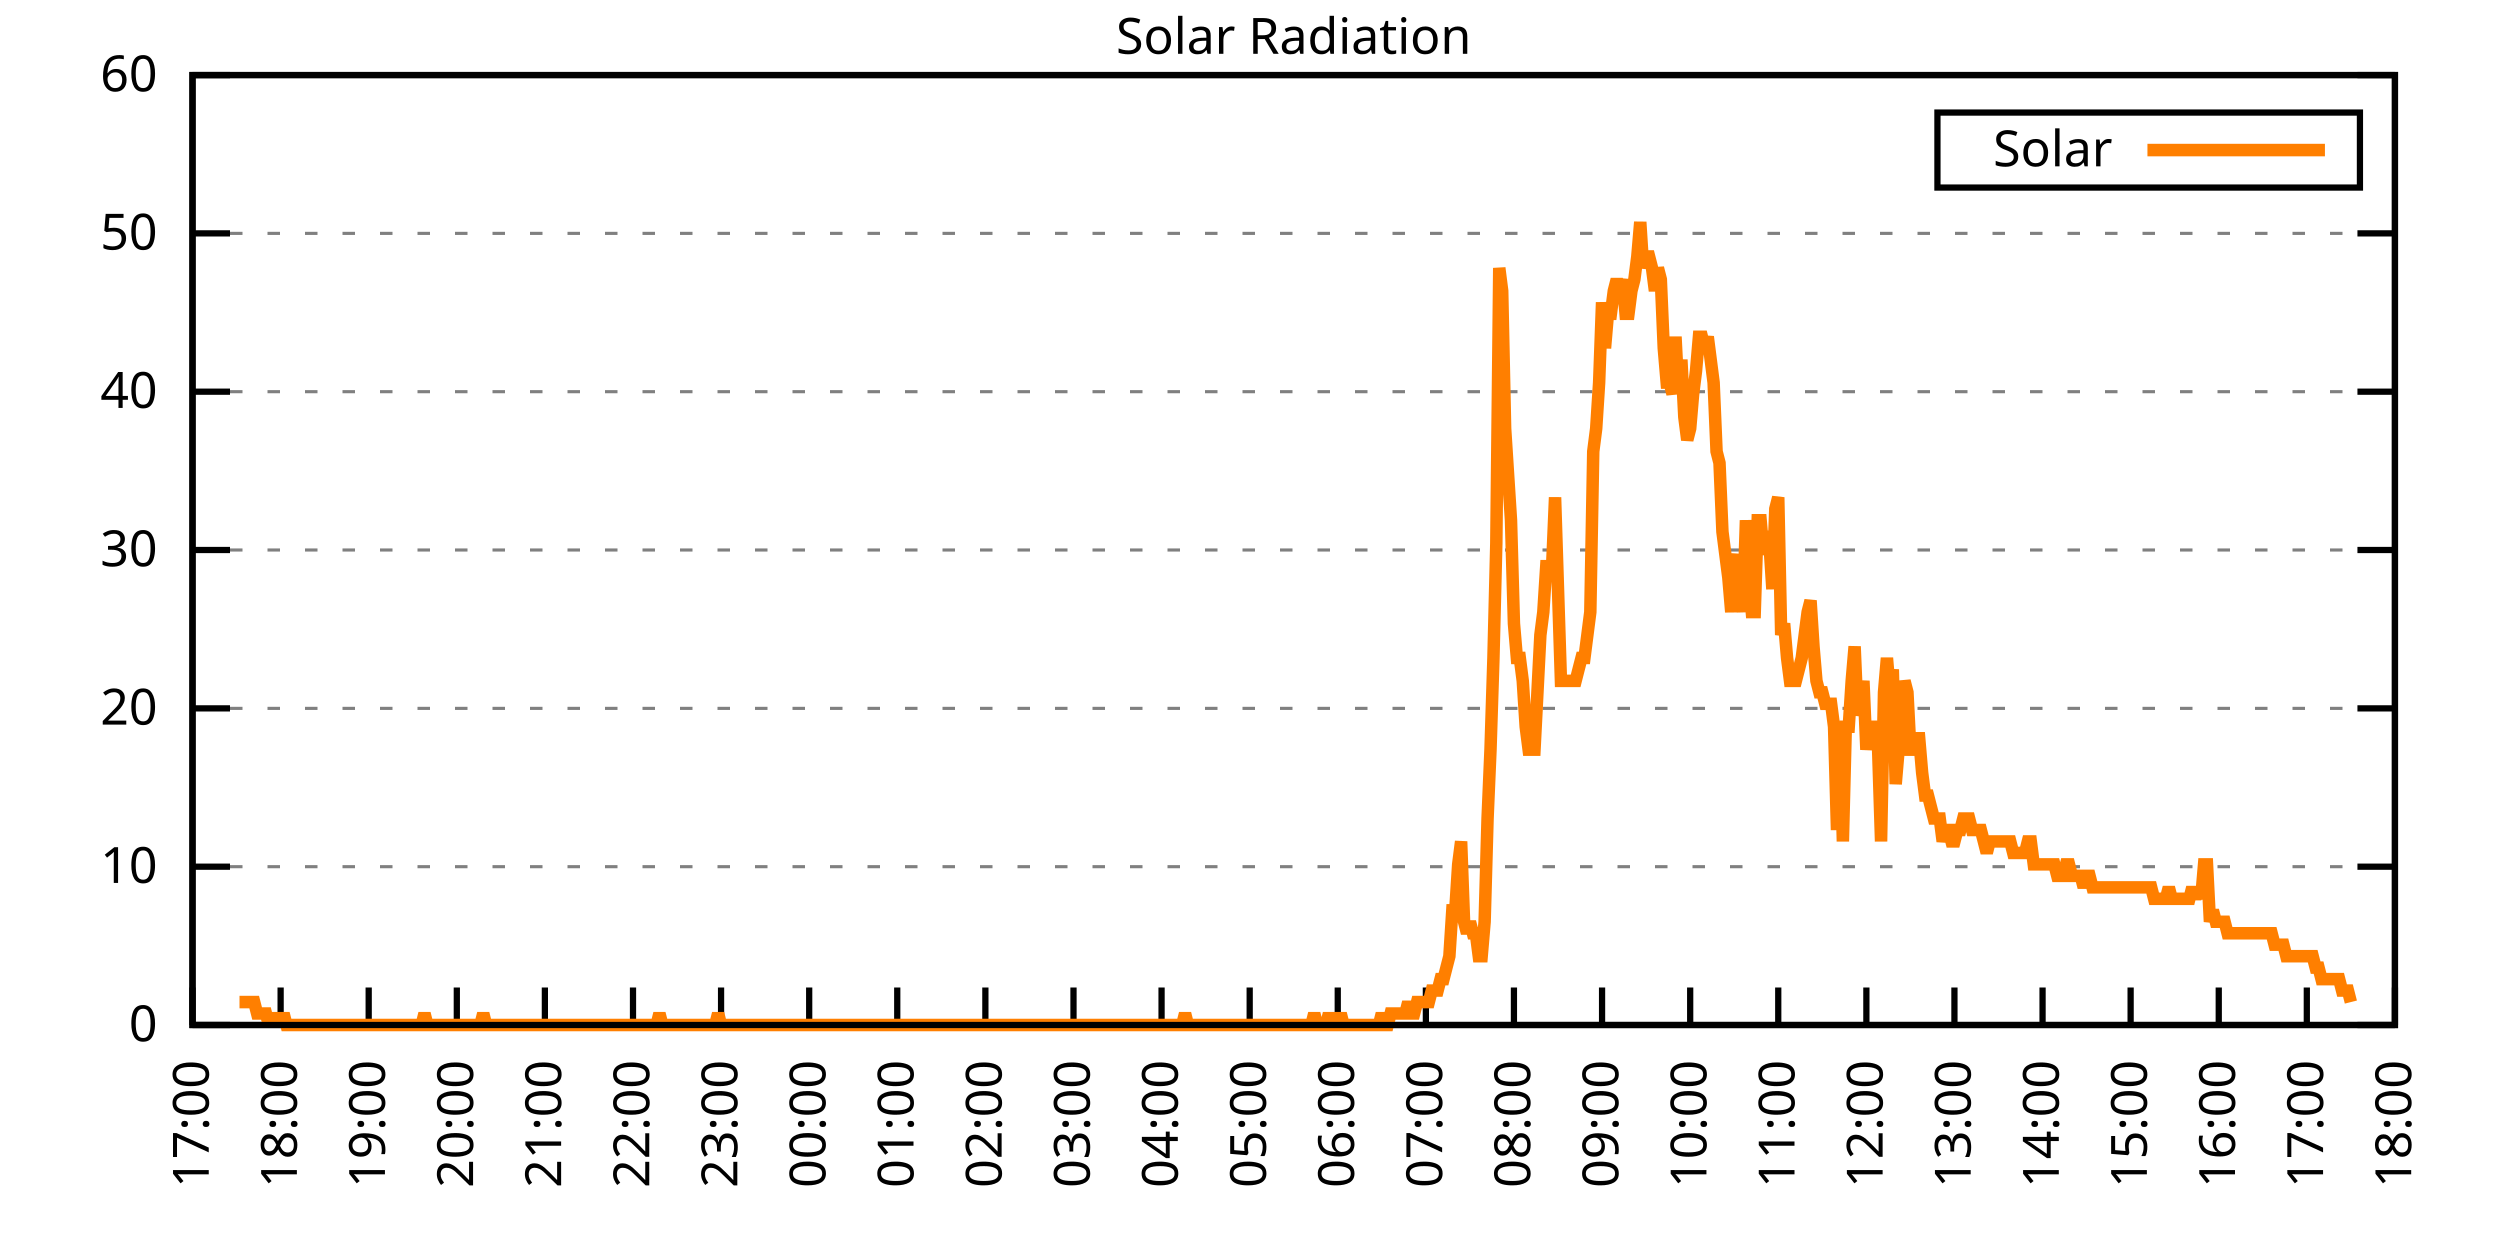
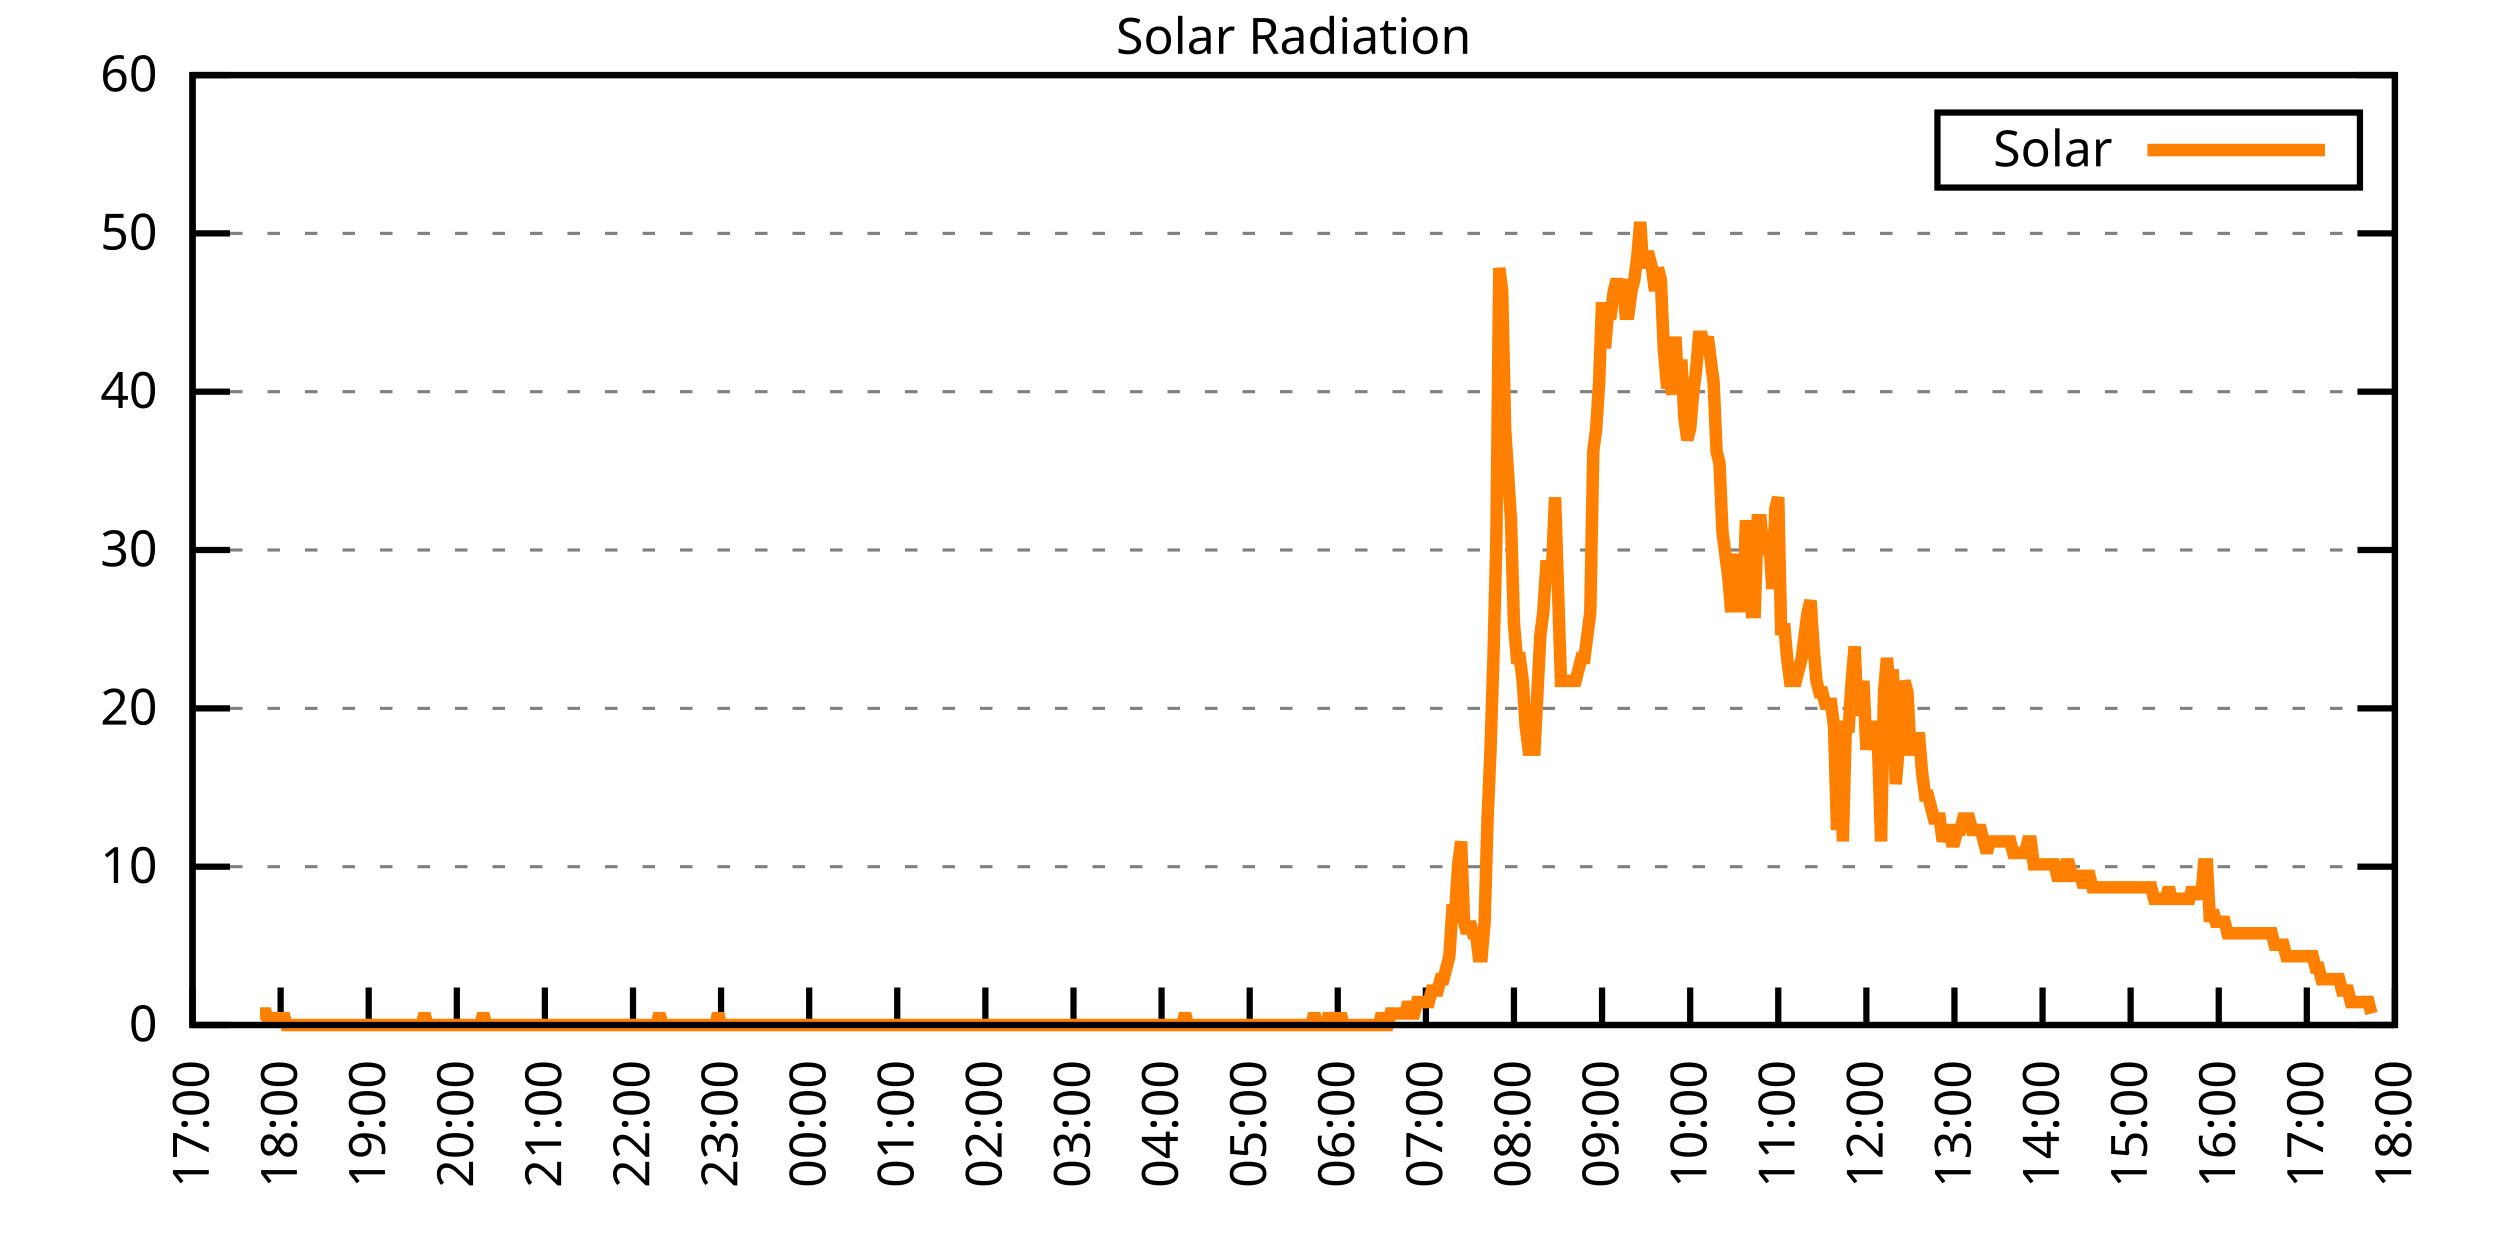
<svg xmlns="http://www.w3.org/2000/svg" xmlns:xlink="http://www.w3.org/1999/xlink" width="400" height="200" viewBox="0 0 400 200">
  <g id="gnuplot_canvas">
    <rect x="0" y="0" width="400" height="200" fill="none" />
    <defs>
      <circle id="gpDot" r="0.5" stroke-width="0.5" stroke="currentColor" />
      <path id="gpPt0" stroke-width="0.333" stroke="currentColor" d="M-1,0 h2 M0,-1 v2" />
      <path id="gpPt1" stroke-width="0.333" stroke="currentColor" d="M-1,-1 L1,1 M1,-1 L-1,1" />
      <path id="gpPt2" stroke-width="0.333" stroke="currentColor" d="M-1,0 L1,0 M0,-1 L0,1 M-1,-1 L1,1 M-1,1 L1,-1" />
      <rect id="gpPt3" stroke-width="0.333" stroke="currentColor" x="-1" y="-1" width="2" height="2" />
      <rect id="gpPt4" stroke-width="0.333" stroke="currentColor" fill="currentColor" x="-1" y="-1" width="2" height="2" />
      <circle id="gpPt5" stroke-width="0.333" stroke="currentColor" cx="0" cy="0" r="1" />
      <use xlink:href="#gpPt5" id="gpPt6" fill="currentColor" stroke="none" />
      <path id="gpPt7" stroke-width="0.333" stroke="currentColor" d="M0,-1.33 L-1.33,0.67 L1.33,0.67 z" />
      <use xlink:href="#gpPt7" id="gpPt8" fill="currentColor" stroke="none" />
      <use xlink:href="#gpPt7" id="gpPt9" stroke="currentColor" transform="rotate(180)" />
      <use xlink:href="#gpPt9" id="gpPt10" fill="currentColor" stroke="none" />
      <use xlink:href="#gpPt3" id="gpPt11" stroke="currentColor" transform="rotate(45)" />
      <use xlink:href="#gpPt11" id="gpPt12" fill="currentColor" stroke="none" />
      <path id="gpPt13" stroke-width="0.333" stroke="currentColor" d="M0,1.330 L1.265,0.411 L0.782,-1.067 L-0.782,-1.076 L-1.265,0.411 z" />
      <use xlink:href="#gpPt13" id="gpPt14" fill="currentColor" stroke="none" />
      <filter id="textbox" filterUnits="objectBoundingBox" x="0" y="0" height="1" width="1">
        <feFlood flood-color="white" flood-opacity="1" result="bgnd" />
        <feComposite in="SourceGraphic" in2="bgnd" operator="atop" />
      </filter>
      <filter id="greybox" filterUnits="objectBoundingBox" x="0" y="0" height="1" width="1">
        <feFlood flood-color="lightgrey" flood-opacity="1" result="grey" />
        <feComposite in="SourceGraphic" in2="grey" operator="atop" />
      </filter>
    </defs>
    <g fill="none" color="white" stroke="currentColor" stroke-width="1.00" stroke-linecap="butt" stroke-linejoin="miter">
</g>
    <g fill="none" color="black" stroke="currentColor" stroke-width="1.00" stroke-linecap="butt" stroke-linejoin="miter">
      <g stroke="none" shape-rendering="crispEdges">
        <polygon fill="rgb(255, 255, 255)" points="30.80,164.00 383.18,164.00 383.18,12.02 30.80,12.02 " />
      </g>
    </g>
    <g fill="none" color="black" stroke="currentColor" stroke-width="1.00" stroke-linecap="butt" stroke-linejoin="miter">
</g>
    <g fill="none" color="black" stroke="black" stroke-width="0.50" stroke-linecap="butt" stroke-linejoin="miter">
</g>
    <g fill="none" color="gray" stroke="currentColor" stroke-width="0.50" stroke-linecap="butt" stroke-linejoin="miter">
      <path stroke="gray" stroke-dasharray="2,4" class="gridline" d="M30.80,164.00 L383.19,164.00  " />
    </g>
    <g fill="none" color="gray" stroke="gray" stroke-width="1.00" stroke-linecap="butt" stroke-linejoin="miter">
</g>
    <g fill="none" color="black" stroke="currentColor" stroke-width="1.00" stroke-linecap="butt" stroke-linejoin="miter">
      <path stroke="black" d="M30.80,164.00 L36.80,164.00 M383.19,164.00 L377.19,164.00  " />
      <g transform="translate(25.20,166.60)" stroke="none" fill="black" font-family="Sans" font-size="8.00" text-anchor="end">
        <text>
          <tspan font-family="Sans"> 0</tspan>
        </text>
      </g>
    </g>
    <g fill="none" color="black" stroke="currentColor" stroke-width="1.00" stroke-linecap="butt" stroke-linejoin="miter">
</g>
    <g fill="none" color="black" stroke="black" stroke-width="0.50" stroke-linecap="butt" stroke-linejoin="miter">
</g>
    <g fill="none" color="gray" stroke="currentColor" stroke-width="0.50" stroke-linecap="butt" stroke-linejoin="miter">
      <path stroke="gray" stroke-dasharray="2,4" class="gridline" d="M30.80,138.67 L383.19,138.67  " />
    </g>
    <g fill="none" color="gray" stroke="gray" stroke-width="1.00" stroke-linecap="butt" stroke-linejoin="miter">
</g>
    <g fill="none" color="black" stroke="currentColor" stroke-width="1.00" stroke-linecap="butt" stroke-linejoin="miter">
      <path stroke="black" d="M30.80,138.67 L36.80,138.67 M383.19,138.67 L377.19,138.67  " />
      <g transform="translate(25.20,141.27)" stroke="none" fill="black" font-family="Sans" font-size="8.00" text-anchor="end">
        <text>
          <tspan font-family="Sans"> 10</tspan>
        </text>
      </g>
    </g>
    <g fill="none" color="black" stroke="currentColor" stroke-width="1.00" stroke-linecap="butt" stroke-linejoin="miter">
</g>
    <g fill="none" color="black" stroke="black" stroke-width="0.50" stroke-linecap="butt" stroke-linejoin="miter">
</g>
    <g fill="none" color="gray" stroke="currentColor" stroke-width="0.50" stroke-linecap="butt" stroke-linejoin="miter">
      <path stroke="gray" stroke-dasharray="2,4" class="gridline" d="M30.80,113.34 L383.19,113.34  " />
    </g>
    <g fill="none" color="gray" stroke="gray" stroke-width="1.00" stroke-linecap="butt" stroke-linejoin="miter">
</g>
    <g fill="none" color="black" stroke="currentColor" stroke-width="1.00" stroke-linecap="butt" stroke-linejoin="miter">
      <path stroke="black" d="M30.80,113.34 L36.80,113.34 M383.19,113.34 L377.19,113.34  " />
      <g transform="translate(25.20,115.94)" stroke="none" fill="black" font-family="Sans" font-size="8.00" text-anchor="end">
        <text>
          <tspan font-family="Sans"> 20</tspan>
        </text>
      </g>
    </g>
    <g fill="none" color="black" stroke="currentColor" stroke-width="1.00" stroke-linecap="butt" stroke-linejoin="miter">
</g>
    <g fill="none" color="black" stroke="black" stroke-width="0.50" stroke-linecap="butt" stroke-linejoin="miter">
</g>
    <g fill="none" color="gray" stroke="currentColor" stroke-width="0.50" stroke-linecap="butt" stroke-linejoin="miter">
      <path stroke="gray" stroke-dasharray="2,4" class="gridline" d="M30.80,88.00 L383.19,88.00  " />
    </g>
    <g fill="none" color="gray" stroke="gray" stroke-width="1.00" stroke-linecap="butt" stroke-linejoin="miter">
</g>
    <g fill="none" color="black" stroke="currentColor" stroke-width="1.00" stroke-linecap="butt" stroke-linejoin="miter">
      <path stroke="black" d="M30.80,88.00 L36.80,88.00 M383.19,88.00 L377.19,88.00  " />
      <g transform="translate(25.20,90.60)" stroke="none" fill="black" font-family="Sans" font-size="8.00" text-anchor="end">
        <text>
          <tspan font-family="Sans"> 30</tspan>
        </text>
      </g>
    </g>
    <g fill="none" color="black" stroke="currentColor" stroke-width="1.00" stroke-linecap="butt" stroke-linejoin="miter">
</g>
    <g fill="none" color="black" stroke="black" stroke-width="0.50" stroke-linecap="butt" stroke-linejoin="miter">
</g>
    <g fill="none" color="gray" stroke="currentColor" stroke-width="0.50" stroke-linecap="butt" stroke-linejoin="miter">
      <path stroke="gray" stroke-dasharray="2,4" class="gridline" d="M30.80,62.67 L383.19,62.67  " />
    </g>
    <g fill="none" color="gray" stroke="gray" stroke-width="1.00" stroke-linecap="butt" stroke-linejoin="miter">
</g>
    <g fill="none" color="black" stroke="currentColor" stroke-width="1.00" stroke-linecap="butt" stroke-linejoin="miter">
      <path stroke="black" d="M30.80,62.67 L36.80,62.67 M383.19,62.67 L377.19,62.67  " />
      <g transform="translate(25.20,65.27)" stroke="none" fill="black" font-family="Sans" font-size="8.00" text-anchor="end">
        <text>
          <tspan font-family="Sans"> 40</tspan>
        </text>
      </g>
    </g>
    <g fill="none" color="black" stroke="currentColor" stroke-width="1.00" stroke-linecap="butt" stroke-linejoin="miter">
</g>
    <g fill="none" color="black" stroke="black" stroke-width="0.50" stroke-linecap="butt" stroke-linejoin="miter">
</g>
    <g fill="none" color="gray" stroke="currentColor" stroke-width="0.50" stroke-linecap="butt" stroke-linejoin="miter">
      <path stroke="gray" stroke-dasharray="2,4" class="gridline" d="M30.80,37.34 L383.19,37.34  " />
    </g>
    <g fill="none" color="gray" stroke="gray" stroke-width="1.00" stroke-linecap="butt" stroke-linejoin="miter">
</g>
    <g fill="none" color="black" stroke="currentColor" stroke-width="1.00" stroke-linecap="butt" stroke-linejoin="miter">
      <path stroke="black" d="M30.80,37.34 L36.80,37.34 M383.19,37.34 L377.19,37.34  " />
      <g transform="translate(25.20,39.94)" stroke="none" fill="black" font-family="Sans" font-size="8.00" text-anchor="end">
        <text>
          <tspan font-family="Sans"> 50</tspan>
        </text>
      </g>
    </g>
    <g fill="none" color="black" stroke="currentColor" stroke-width="1.00" stroke-linecap="butt" stroke-linejoin="miter">
</g>
    <g fill="none" color="black" stroke="black" stroke-width="0.50" stroke-linecap="butt" stroke-linejoin="miter">
</g>
    <g fill="none" color="gray" stroke="currentColor" stroke-width="0.50" stroke-linecap="butt" stroke-linejoin="miter">
      <path stroke="gray" stroke-dasharray="2,4" class="gridline" d="M30.80,12.01 L383.19,12.01  " />
    </g>
    <g fill="none" color="gray" stroke="gray" stroke-width="1.00" stroke-linecap="butt" stroke-linejoin="miter">
</g>
    <g fill="none" color="black" stroke="currentColor" stroke-width="1.00" stroke-linecap="butt" stroke-linejoin="miter">
      <path stroke="black" d="M30.80,12.01 L36.80,12.01 M383.19,12.01 L377.19,12.01  " />
      <g transform="translate(25.20,14.61)" stroke="none" fill="black" font-family="Sans" font-size="8.00" text-anchor="end">
        <text>
          <tspan font-family="Sans"> 60</tspan>
        </text>
      </g>
    </g>
    <g fill="none" color="black" stroke="currentColor" stroke-width="1.00" stroke-linecap="butt" stroke-linejoin="miter">
      <path stroke="black" d="M30.80,164.00 L30.80,158.00  " />
      <g transform="translate(33.40,169.60) rotate(270.00)" stroke="none" fill="black" font-family="Sans" font-size="8.00" text-anchor="end">
        <text>
          <tspan font-family="Sans">17:00</tspan>
        </text>
      </g>
    </g>
    <g fill="none" color="black" stroke="currentColor" stroke-width="1.00" stroke-linecap="butt" stroke-linejoin="miter">
      <path stroke="black" d="M44.90,164.00 L44.90,158.00  " />
      <g transform="translate(47.50,169.60) rotate(270.00)" stroke="none" fill="black" font-family="Sans" font-size="8.00" text-anchor="end">
        <text>
          <tspan font-family="Sans">18:00</tspan>
        </text>
      </g>
    </g>
    <g fill="none" color="black" stroke="currentColor" stroke-width="1.00" stroke-linecap="butt" stroke-linejoin="miter">
      <path stroke="black" d="M58.99,164.00 L58.99,158.00  " />
      <g transform="translate(61.59,169.60) rotate(270.00)" stroke="none" fill="black" font-family="Sans" font-size="8.00" text-anchor="end">
        <text>
          <tspan font-family="Sans">19:00</tspan>
        </text>
      </g>
    </g>
    <g fill="none" color="black" stroke="currentColor" stroke-width="1.00" stroke-linecap="butt" stroke-linejoin="miter">
      <path stroke="black" d="M73.09,164.00 L73.09,158.00  " />
      <g transform="translate(75.69,169.60) rotate(270.00)" stroke="none" fill="black" font-family="Sans" font-size="8.00" text-anchor="end">
        <text>
          <tspan font-family="Sans">20:00</tspan>
        </text>
      </g>
    </g>
    <g fill="none" color="black" stroke="currentColor" stroke-width="1.00" stroke-linecap="butt" stroke-linejoin="miter">
      <path stroke="black" d="M87.18,164.00 L87.18,158.00  " />
      <g transform="translate(89.78,169.60) rotate(270.00)" stroke="none" fill="black" font-family="Sans" font-size="8.00" text-anchor="end">
        <text>
          <tspan font-family="Sans">21:00</tspan>
        </text>
      </g>
    </g>
    <g fill="none" color="black" stroke="currentColor" stroke-width="1.00" stroke-linecap="butt" stroke-linejoin="miter">
      <path stroke="black" d="M101.28,164.00 L101.28,158.00  " />
      <g transform="translate(103.88,169.60) rotate(270.00)" stroke="none" fill="black" font-family="Sans" font-size="8.00" text-anchor="end">
        <text>
          <tspan font-family="Sans">22:00</tspan>
        </text>
      </g>
    </g>
    <g fill="none" color="black" stroke="currentColor" stroke-width="1.00" stroke-linecap="butt" stroke-linejoin="miter">
      <path stroke="black" d="M115.37,164.00 L115.37,158.00  " />
      <g transform="translate(117.97,169.60) rotate(270.00)" stroke="none" fill="black" font-family="Sans" font-size="8.00" text-anchor="end">
        <text>
          <tspan font-family="Sans">23:00</tspan>
        </text>
      </g>
    </g>
    <g fill="none" color="black" stroke="currentColor" stroke-width="1.00" stroke-linecap="butt" stroke-linejoin="miter">
      <path stroke="black" d="M129.47,164.00 L129.47,158.00  " />
      <g transform="translate(132.07,169.60) rotate(270.00)" stroke="none" fill="black" font-family="Sans" font-size="8.00" text-anchor="end">
        <text>
          <tspan font-family="Sans">00:00</tspan>
        </text>
      </g>
    </g>
    <g fill="none" color="black" stroke="currentColor" stroke-width="1.00" stroke-linecap="butt" stroke-linejoin="miter">
      <path stroke="black" d="M143.56,164.00 L143.56,158.00  " />
      <g transform="translate(146.16,169.60) rotate(270.00)" stroke="none" fill="black" font-family="Sans" font-size="8.00" text-anchor="end">
        <text>
          <tspan font-family="Sans">01:00</tspan>
        </text>
      </g>
    </g>
    <g fill="none" color="black" stroke="currentColor" stroke-width="1.00" stroke-linecap="butt" stroke-linejoin="miter">
      <path stroke="black" d="M157.66,164.00 L157.66,158.00  " />
      <g transform="translate(160.26,169.60) rotate(270.00)" stroke="none" fill="black" font-family="Sans" font-size="8.00" text-anchor="end">
        <text>
          <tspan font-family="Sans">02:00</tspan>
        </text>
      </g>
    </g>
    <g fill="none" color="black" stroke="currentColor" stroke-width="1.00" stroke-linecap="butt" stroke-linejoin="miter">
      <path stroke="black" d="M171.76,164.00 L171.76,158.00  " />
      <g transform="translate(174.36,169.60) rotate(270.00)" stroke="none" fill="black" font-family="Sans" font-size="8.00" text-anchor="end">
        <text>
          <tspan font-family="Sans">03:00</tspan>
        </text>
      </g>
    </g>
    <g fill="none" color="black" stroke="currentColor" stroke-width="1.00" stroke-linecap="butt" stroke-linejoin="miter">
      <path stroke="black" d="M185.85,164.00 L185.85,158.00  " />
      <g transform="translate(188.45,169.60) rotate(270.00)" stroke="none" fill="black" font-family="Sans" font-size="8.00" text-anchor="end">
        <text>
          <tspan font-family="Sans">04:00</tspan>
        </text>
      </g>
    </g>
    <g fill="none" color="black" stroke="currentColor" stroke-width="1.00" stroke-linecap="butt" stroke-linejoin="miter">
      <path stroke="black" d="M199.95,164.00 L199.95,158.00  " />
      <g transform="translate(202.55,169.60) rotate(270.00)" stroke="none" fill="black" font-family="Sans" font-size="8.00" text-anchor="end">
        <text>
          <tspan font-family="Sans">05:00</tspan>
        </text>
      </g>
    </g>
    <g fill="none" color="black" stroke="currentColor" stroke-width="1.00" stroke-linecap="butt" stroke-linejoin="miter">
      <path stroke="black" d="M214.04,164.00 L214.04,158.00  " />
      <g transform="translate(216.64,169.60) rotate(270.00)" stroke="none" fill="black" font-family="Sans" font-size="8.00" text-anchor="end">
        <text>
          <tspan font-family="Sans">06:00</tspan>
        </text>
      </g>
    </g>
    <g fill="none" color="black" stroke="currentColor" stroke-width="1.00" stroke-linecap="butt" stroke-linejoin="miter">
      <path stroke="black" d="M228.14,164.00 L228.14,158.00  " />
      <g transform="translate(230.74,169.60) rotate(270.00)" stroke="none" fill="black" font-family="Sans" font-size="8.00" text-anchor="end">
        <text>
          <tspan font-family="Sans">07:00</tspan>
        </text>
      </g>
    </g>
    <g fill="none" color="black" stroke="currentColor" stroke-width="1.00" stroke-linecap="butt" stroke-linejoin="miter">
      <path stroke="black" d="M242.23,164.00 L242.23,158.00  " />
      <g transform="translate(244.83,169.60) rotate(270.00)" stroke="none" fill="black" font-family="Sans" font-size="8.00" text-anchor="end">
        <text>
          <tspan font-family="Sans">08:00</tspan>
        </text>
      </g>
    </g>
    <g fill="none" color="black" stroke="currentColor" stroke-width="1.00" stroke-linecap="butt" stroke-linejoin="miter">
      <path stroke="black" d="M256.33,164.00 L256.33,158.00  " />
      <g transform="translate(258.93,169.60) rotate(270.00)" stroke="none" fill="black" font-family="Sans" font-size="8.00" text-anchor="end">
        <text>
          <tspan font-family="Sans">09:00</tspan>
        </text>
      </g>
    </g>
    <g fill="none" color="black" stroke="currentColor" stroke-width="1.00" stroke-linecap="butt" stroke-linejoin="miter">
      <path stroke="black" d="M270.43,164.00 L270.43,158.00  " />
      <g transform="translate(273.03,169.60) rotate(270.00)" stroke="none" fill="black" font-family="Sans" font-size="8.00" text-anchor="end">
        <text>
          <tspan font-family="Sans">10:00</tspan>
        </text>
      </g>
    </g>
    <g fill="none" color="black" stroke="currentColor" stroke-width="1.00" stroke-linecap="butt" stroke-linejoin="miter">
      <path stroke="black" d="M284.52,164.00 L284.52,158.00  " />
      <g transform="translate(287.12,169.60) rotate(270.00)" stroke="none" fill="black" font-family="Sans" font-size="8.00" text-anchor="end">
        <text>
          <tspan font-family="Sans">11:00</tspan>
        </text>
      </g>
    </g>
    <g fill="none" color="black" stroke="currentColor" stroke-width="1.00" stroke-linecap="butt" stroke-linejoin="miter">
      <path stroke="black" d="M298.62,164.00 L298.62,158.00  " />
      <g transform="translate(301.22,169.60) rotate(270.00)" stroke="none" fill="black" font-family="Sans" font-size="8.00" text-anchor="end">
        <text>
          <tspan font-family="Sans">12:00</tspan>
        </text>
      </g>
    </g>
    <g fill="none" color="black" stroke="currentColor" stroke-width="1.00" stroke-linecap="butt" stroke-linejoin="miter">
      <path stroke="black" d="M312.71,164.00 L312.71,158.00  " />
      <g transform="translate(315.31,169.60) rotate(270.00)" stroke="none" fill="black" font-family="Sans" font-size="8.00" text-anchor="end">
        <text>
          <tspan font-family="Sans">13:00</tspan>
        </text>
      </g>
    </g>
    <g fill="none" color="black" stroke="currentColor" stroke-width="1.00" stroke-linecap="butt" stroke-linejoin="miter">
      <path stroke="black" d="M326.81,164.00 L326.81,158.00  " />
      <g transform="translate(329.41,169.60) rotate(270.00)" stroke="none" fill="black" font-family="Sans" font-size="8.00" text-anchor="end">
        <text>
          <tspan font-family="Sans">14:00</tspan>
        </text>
      </g>
    </g>
    <g fill="none" color="black" stroke="currentColor" stroke-width="1.00" stroke-linecap="butt" stroke-linejoin="miter">
      <path stroke="black" d="M340.90,164.00 L340.90,158.00  " />
      <g transform="translate(343.50,169.60) rotate(270.00)" stroke="none" fill="black" font-family="Sans" font-size="8.00" text-anchor="end">
        <text>
          <tspan font-family="Sans">15:00</tspan>
        </text>
      </g>
    </g>
    <g fill="none" color="black" stroke="currentColor" stroke-width="1.00" stroke-linecap="butt" stroke-linejoin="miter">
      <path stroke="black" d="M355.00,164.00 L355.00,158.00  " />
      <g transform="translate(357.60,169.60) rotate(270.00)" stroke="none" fill="black" font-family="Sans" font-size="8.00" text-anchor="end">
        <text>
          <tspan font-family="Sans">16:00</tspan>
        </text>
      </g>
    </g>
    <g fill="none" color="black" stroke="currentColor" stroke-width="1.00" stroke-linecap="butt" stroke-linejoin="miter">
      <path stroke="black" d="M369.09,164.00 L369.09,158.00  " />
      <g transform="translate(371.69,169.60) rotate(270.00)" stroke="none" fill="black" font-family="Sans" font-size="8.00" text-anchor="end">
        <text>
          <tspan font-family="Sans">17:00</tspan>
        </text>
      </g>
    </g>
    <g fill="none" color="black" stroke="currentColor" stroke-width="1.00" stroke-linecap="butt" stroke-linejoin="miter">
      <path stroke="black" d="M383.19,164.00 L383.19,158.00  " />
      <g transform="translate(385.79,169.60) rotate(270.00)" stroke="none" fill="black" font-family="Sans" font-size="8.00" text-anchor="end">
        <text>
          <tspan font-family="Sans">18:00</tspan>
        </text>
      </g>
    </g>
    <g fill="none" color="black" stroke="currentColor" stroke-width="1.00" stroke-linecap="butt" stroke-linejoin="miter">
</g>
    <g fill="none" color="black" stroke="currentColor" stroke-width="1.00" stroke-linecap="butt" stroke-linejoin="miter">
      <path stroke="black" d="M30.80,12.01 L30.80,164.00 L383.19,164.00 L383.19,12.01 L30.80,12.01 Z  " />
    </g>
    <g fill="none" color="black" stroke="currentColor" stroke-width="1.00" stroke-linecap="butt" stroke-linejoin="miter">
</g>
    <g fill="none" color="black" stroke="currentColor" stroke-width="1.00" stroke-linecap="butt" stroke-linejoin="miter">
      <path stroke="black" d="M309.99,30.01 L309.99,18.01 L377.59,18.01 L377.59,30.01 L309.99,30.01 Z  " />
    </g>
    <g id="Solar_Radiation_plot_1">
      <g fill="none" color="white" stroke="black" stroke-width="2.00" stroke-linecap="butt" stroke-linejoin="miter">
</g>
      <g fill="none" color="black" stroke="currentColor" stroke-width="2.00" stroke-linecap="butt" stroke-linejoin="miter">
        <g transform="translate(337.99,26.61)" stroke="none" fill="black" font-family="Sans" font-size="8.00" text-anchor="end">
          <text>
            <tspan font-family="Sans">Solar</tspan>
          </text>
        </g>
      </g>
      <g fill="none" color="black" stroke="currentColor" stroke-width="2.00" stroke-linecap="butt" stroke-linejoin="miter">
-         <path stroke="rgb(255, 127,   0)" d="M343.59,24.01 L371.99,24.01 M38.32,160.33 L38.79,160.33 L39.26,160.33 L39.73,160.33 L40.20,160.33 L40.67,160.33   L41.14,162.16 L41.61,162.16 L42.08,162.16 L42.55,162.16 L43.02,164.00 L43.49,162.16 L43.96,164.00 L44.43,162.16   L44.90,164.00 L45.37,162.16 L45.84,164.00 L46.31,164.00 L46.78,164.00 L47.24,164.00 L47.71,164.00 L48.18,164.00   L48.65,164.00 L49.12,164.00 L49.59,164.00 L50.06,164.00 L50.53,164.00 L51.00,164.00 L51.47,164.00 L51.94,164.00   L52.41,164.00 L52.88,164.00 L53.35,164.00 L53.82,164.00 L54.29,164.00 L54.76,164.00 L55.23,164.00 L55.70,164.00   L56.17,164.00 L56.64,164.00 L57.11,164.00 L57.58,164.00 L58.05,164.00 L58.52,164.00 L58.99,164.00 L59.46,164.00   L59.93,164.00 L60.40,164.00 L60.87,164.00 L61.34,164.00 L61.81,164.00 L62.28,164.00 L62.75,164.00 L63.22,164.00   L63.69,164.00 L64.16,164.00 L64.63,164.00 L65.10,164.00 L65.57,164.00 L66.04,164.00 L66.51,164.00 L66.98,164.00   L67.45,164.00 L67.92,162.16 L68.39,164.00 L68.86,164.00 L69.33,164.00 L69.80,164.00 L70.27,164.00 L70.74,164.00   L71.21,164.00 L71.68,164.00 L72.15,164.00 L72.62,164.00 L73.09,164.00 L73.56,164.00 L74.03,164.00 L74.50,164.00   L74.97,164.00 L75.44,164.00 L75.91,164.00 L76.38,164.00 L76.85,164.00 L77.32,162.16 L77.79,164.00 L78.26,164.00   L78.73,164.00 L79.19,164.00 L79.66,164.00 L80.13,164.00 L80.60,164.00 L81.07,164.00 L81.54,164.00 L82.01,164.00   L82.48,164.00 L82.95,164.00 L83.42,164.00 L83.89,164.00 L84.36,164.00 L84.83,164.00 L85.30,164.00 L85.77,164.00   L86.24,164.00 L86.71,164.00 L87.18,164.00 L87.65,164.00 L88.12,164.00 L88.59,164.00 L89.06,164.00 L89.53,164.00   L90.00,164.00 L90.47,164.00 L90.94,164.00 L91.41,164.00 L91.88,164.00 L92.35,164.00 L92.82,164.00 L93.29,164.00   L93.76,164.00 L94.23,164.00 L94.70,164.00 L95.17,164.00 L95.64,164.00 L96.11,164.00 L96.58,164.00 L97.05,164.00   L97.52,164.00 L97.99,164.00 L98.46,164.00 L98.93,164.00 L99.40,164.00 L99.87,164.00 L100.34,164.00 L100.81,164.00   L101.28,164.00 L101.75,164.00 L102.22,164.00 L102.69,164.00 L103.16,164.00 L103.63,164.00 L104.10,164.00 L104.57,164.00   L105.04,164.00 L105.51,162.16 L105.98,164.00 L106.45,164.00 L106.92,164.00 L107.39,164.00 L107.86,164.00 L108.33,164.00   L108.80,164.00 L109.27,164.00 L109.74,164.00 L110.21,164.00 L110.68,164.00 L111.14,164.00 L111.61,164.00 L112.08,164.00   L112.55,164.00 L113.02,164.00 L113.49,164.00 L113.96,164.00 L114.43,164.00 L114.90,162.16 L115.37,164.00 L115.84,164.00   L116.31,164.00 L116.78,164.00 L117.25,164.00 L117.72,164.00 L118.19,164.00 L118.66,164.00 L119.13,164.00 L119.60,164.00   L120.07,164.00 L120.54,164.00 L121.01,164.00 L121.48,164.00 L121.95,164.00 L122.42,164.00 L122.89,164.00 L123.36,164.00   L123.83,164.00 L124.30,164.00 L124.77,164.00 L125.24,164.00 L125.71,164.00 L126.18,164.00 L126.65,164.00 L127.12,164.00   L127.59,164.00 L128.06,164.00 L128.53,164.00 L129.00,164.00 L129.47,164.00 L129.94,164.00 L130.41,164.00 L130.88,164.00   L131.35,164.00 L131.82,164.00 L132.29,164.00 L132.76,164.00 L133.23,164.00 L133.70,164.00 L134.17,164.00 L134.64,164.00   L135.11,164.00 L135.58,164.00 L136.05,164.00 L136.52,164.00 L136.99,164.00 L137.46,164.00 L137.93,164.00 L138.40,164.00   L138.87,164.00 L139.34,164.00 L139.81,164.00 L140.28,164.00 L140.75,164.00 L141.22,164.00 L141.69,164.00 L142.16,164.00   L142.63,164.00 L143.09,164.00 L143.56,164.00 L144.03,164.00 L144.50,164.00 L144.97,164.00 L145.44,164.00 L145.91,164.00   L146.38,164.00 L146.85,164.00 L147.32,164.00 L147.79,164.00 L148.26,164.00 L148.73,164.00 L149.20,164.00 L149.67,164.00   L150.14,164.00 L150.61,164.00 L151.08,164.00 L151.55,164.00 L152.02,164.00 L152.49,164.00 L152.96,164.00 L153.43,164.00   L153.90,164.00 L154.37,164.00 L154.84,164.00 L155.31,164.00 L155.78,164.00 L156.25,164.00 L156.72,164.00 L157.19,164.00   L157.66,164.00 L158.13,164.00 L158.60,164.00 L159.07,164.00 L159.54,164.00 L160.01,164.00 L160.48,164.00 L160.95,164.00   L161.42,164.00 L161.89,164.00 L162.36,164.00 L162.83,164.00 L163.30,164.00 L163.77,164.00 L164.24,164.00 L164.71,164.00   L165.18,164.00 L165.65,164.00 L166.12,164.00 L166.59,164.00 L167.06,164.00 L167.53,164.00 L168.00,164.00 L168.47,164.00   L168.94,164.00 L169.41,164.00 L169.88,164.00 L170.35,164.00 L170.82,164.00 L171.29,164.00 L171.76,164.00 L172.23,164.00   L172.70,164.00 L173.17,164.00 L173.64,164.00 L174.11,164.00 L174.58,164.00 L175.04,164.00 L175.51,164.00 L175.98,164.00   L176.45,164.00 L176.92,164.00 L177.39,164.00 L177.86,164.00 L178.33,164.00 L178.80,164.00 L179.27,164.00 L179.74,164.00   L180.21,164.00 L180.68,164.00 L181.15,164.00 L181.62,164.00 L182.09,164.00 L182.56,164.00 L183.03,164.00 L183.50,164.00   L183.97,164.00 L184.44,164.00 L184.91,164.00 L185.38,164.00 L185.85,164.00 L186.32,164.00 L186.79,164.00 L187.26,164.00   L187.73,164.00 L188.20,164.00 L188.67,164.00 L189.14,164.00 L189.61,162.16 L190.08,164.00 L190.55,164.00 L191.02,164.00   L191.49,164.00 L191.96,164.00 L192.43,164.00 L192.90,164.00 L193.37,164.00 L193.84,164.00 L194.31,164.00 L194.78,164.00   L195.25,164.00 L195.72,164.00 L196.19,164.00 L196.66,164.00 L197.13,164.00 L197.60,164.00 L198.07,164.00 L198.54,164.00   L199.01,164.00 L199.48,164.00 L199.95,164.00 L200.42,164.00 L200.89,164.00 L201.36,164.00 L201.83,164.00 L202.30,164.00   L202.77,164.00 L203.24,164.00 L203.71,164.00 L204.18,164.00 L204.65,164.00 L205.12,164.00 L205.59,164.00 L206.06,164.00   L206.53,164.00 L207.00,164.00 L207.46,164.00 L207.93,164.00 L208.40,164.00 L208.87,164.00 L209.34,164.00 L209.81,164.00   L210.28,162.16 L210.75,164.00 L211.22,164.00 L211.69,164.00 L212.16,164.00 L212.63,162.16 L213.10,164.00 L213.57,164.00   L214.04,164.00 L214.51,162.16 L214.98,164.00 L215.45,164.00 L215.92,164.00 L216.39,164.00 L216.86,164.00 L217.33,164.00   L217.80,164.00 L218.27,164.00 L218.74,164.00 L219.21,164.00 L219.68,164.00 L220.15,164.00 L220.62,164.00 L221.09,162.16   L221.56,164.00 L222.03,164.00 L222.50,162.16 L222.97,162.16 L223.44,162.16 L223.91,162.16 L224.38,162.16 L224.85,162.16   L225.32,160.33 L225.79,162.16 L226.26,162.16 L226.73,160.33 L227.20,160.33 L227.67,160.33 L228.14,160.33 L228.61,160.33   L229.08,158.49 L229.55,158.49 L230.02,158.49 L230.49,156.66 L230.96,156.66 L231.43,154.82 L231.90,152.99 L232.37,145.65   L232.84,145.65 L233.31,138.30 L233.78,134.63 L234.25,147.48 L234.72,149.32 L235.19,147.48 L235.66,149.32 L236.13,149.32   L236.60,152.99 L237.07,152.99 L237.54,147.48 L238.01,130.96 L238.48,119.95 L238.95,105.27 L239.41,86.91 L239.88,42.87   L240.35,46.54 L240.82,68.56 L241.29,75.90 L241.76,83.24 L242.23,99.76 L242.70,105.27 L243.17,105.27 L243.64,108.94   L244.11,116.28 L244.58,119.95 L245.05,119.95 L245.52,119.95 L245.99,110.77 L246.46,101.60 L246.93,97.93 L247.40,90.59   L247.87,90.59 L248.34,90.59 L248.81,79.57 L249.28,94.26 L249.75,108.94 L250.22,108.94 L250.69,108.94 L251.16,108.94   L251.63,108.94 L252.10,108.94 L252.57,107.10 L253.04,105.27 L253.51,105.27 L253.98,101.60 L254.45,97.93 L254.92,72.23   L255.39,68.56 L255.86,61.22 L256.33,48.37 L256.80,55.71 L257.27,50.21 L257.74,50.21 L258.21,46.54 L258.68,44.70   L259.15,46.54 L259.62,44.70 L260.09,50.21 L260.56,50.21 L261.03,46.54 L261.50,44.70 L261.97,41.03 L262.44,35.52   L262.91,42.87 L263.38,41.03 L263.85,41.03 L264.32,42.87 L264.79,46.54 L265.26,42.87 L265.73,44.70 L266.20,55.71   L266.67,61.22 L267.14,61.22 L267.61,63.05 L268.08,53.88 L268.55,63.05 L269.02,57.55 L269.49,66.73 L269.96,70.40   L270.43,68.56 L270.90,63.05 L271.36,59.38 L271.83,53.88 L272.30,53.88 L272.77,55.71 L273.24,53.88 L273.71,57.55   L274.18,61.22 L274.65,72.23 L275.12,74.07 L275.59,85.08 L276.06,88.75 L276.53,92.42 L277.00,97.93 L277.47,90.59   L277.94,88.75 L278.41,92.42 L278.88,97.93 L279.35,83.24 L279.82,92.42 L280.29,97.93 L280.76,97.93 L281.23,83.24   L281.70,83.24 L282.17,88.75 L282.64,85.08 L283.11,86.91 L283.58,94.26 L284.05,81.41 L284.52,79.57 L284.99,101.60   L285.46,99.76 L285.93,105.27 L286.40,108.94 L286.87,108.94 L287.34,108.94 L287.81,107.10 L288.28,105.27 L288.75,101.60   L289.22,97.93 L289.69,96.09 L290.16,103.43 L290.63,108.94 L291.10,110.77 L291.57,110.77 L292.04,112.61 L292.51,112.61   L292.98,112.61 L293.45,116.28 L293.92,132.80 L294.39,116.28 L294.86,134.63 L295.33,116.28 L295.80,116.28 L296.27,108.94   L296.74,103.43 L297.21,114.44 L297.68,112.61 L298.15,108.94 L298.62,119.95 L299.09,116.28 L299.56,116.28 L300.03,118.12   L300.50,119.95 L300.97,134.63 L301.44,110.77 L301.91,105.27 L302.38,110.77 L302.85,107.10 L303.31,125.46 L303.78,119.95   L304.25,116.28 L304.72,108.94 L305.19,110.77 L305.66,119.95 L306.13,119.95 L306.60,118.12 L307.07,118.12 L307.54,123.62   L308.01,127.29 L308.48,127.29 L308.95,129.13 L309.42,130.96 L309.89,130.96 L310.36,130.96 L310.83,134.63 L311.30,132.80   L311.77,132.80 L312.24,134.63 L312.71,134.63 L313.18,132.80 L313.65,132.80 L314.12,130.96 L314.59,130.96 L315.06,130.96   L315.53,132.80 L316.00,132.80 L316.47,132.80 L316.94,132.80 L317.41,134.63 L317.88,136.47 L318.35,134.63 L318.82,134.63   L319.29,134.63 L319.76,134.63 L320.23,134.63 L320.70,134.63 L321.17,134.63 L321.64,134.63 L322.11,136.47 L322.58,136.47   L323.05,136.47 L323.52,136.47 L323.99,136.47 L324.46,134.63 L324.93,134.63 L325.40,138.30 L325.87,138.30 L326.34,138.30   L326.81,138.30 L327.28,138.30 L327.75,138.30 L328.22,138.30 L328.69,138.30 L329.16,140.14 L329.63,140.14 L330.10,140.14   L330.57,138.30 L331.04,138.30 L331.51,140.14 L331.98,140.14 L332.45,140.14 L332.92,140.14 L333.39,141.98 L333.86,140.14   L334.33,140.14 L334.80,141.98 L335.26,141.98 L335.73,141.98 L336.20,141.98 L336.67,141.98 L337.14,141.98 L337.61,141.98   L338.08,141.98 L338.55,141.98 L339.02,141.98 L339.49,141.98 L339.96,141.98 L340.43,141.98 L340.90,141.98 L341.37,141.98   L341.84,141.98 L342.31,141.98 L342.78,141.98 L343.25,141.98 L343.72,141.98 L344.19,141.98 L344.66,143.81 L345.13,143.81   L345.60,143.81 L346.07,143.81 L346.54,143.81 L347.01,141.98 L347.48,143.81 L347.95,143.81 L348.42,143.81 L348.89,143.81   L349.36,143.81 L349.83,143.81 L350.30,143.81 L350.77,141.98 L351.24,143.81 L351.71,141.98 L352.18,143.81 L352.65,138.30   L353.12,138.30 L353.59,147.48 L354.06,145.65 L354.53,147.48 L355.00,147.48 L355.47,147.48 L355.94,147.48 L356.41,149.32   L356.88,149.32 L357.35,149.32 L357.82,149.32 L358.29,149.32 L358.76,149.32 L359.23,149.32 L359.70,149.32 L360.17,149.32   L360.64,149.32 L361.11,149.32 L361.58,149.32 L362.05,149.32 L362.52,149.32 L362.99,149.32 L363.46,149.32 L363.93,151.15   L364.40,151.15 L364.87,151.15 L365.34,151.15 L365.81,152.99 L366.28,152.99 L366.75,152.99 L367.68,152.99 L368.15,152.99   L368.62,152.99 L369.09,152.99 L369.56,152.99 L370.03,152.99 L370.50,154.82 L370.97,154.82 L371.44,156.66 L371.91,156.66   L372.38,156.66 L372.85,156.66 L373.32,156.66 L373.79,156.66 L374.26,156.66 L374.73,158.49 L375.20,158.49 L375.67,158.49   L376.14,160.33  " />
+         <path stroke="rgb(255, 127,   0)" d="M343.59,24.01 L371.99,24.01 M41.61,162.16 L42.08,162.16 L42.55,162.16 L43.02,164.00 L43.49,162.16 L43.96,164.00   L44.43,162.16 L44.90,164.00 L45.37,162.16 L45.84,164.00 L46.31,164.00 L46.78,164.00 L47.24,164.00 L47.71,164.00   L48.18,164.00 L48.65,164.00 L49.12,164.00 L49.59,164.00 L50.06,164.00 L50.53,164.00 L51.00,164.00 L51.47,164.00   L51.94,164.00 L52.41,164.00 L52.88,164.00 L53.35,164.00 L53.82,164.00 L54.29,164.00 L54.76,164.00 L55.23,164.00   L55.70,164.00 L56.17,164.00 L56.64,164.00 L57.11,164.00 L57.58,164.00 L58.05,164.00 L58.52,164.00 L58.99,164.00   L59.46,164.00 L59.93,164.00 L60.40,164.00 L60.87,164.00 L61.34,164.00 L61.81,164.00 L62.28,164.00 L62.75,164.00   L63.22,164.00 L63.69,164.00 L64.16,164.00 L64.63,164.00 L65.10,164.00 L65.57,164.00 L66.04,164.00 L66.51,164.00   L66.98,164.00 L67.45,164.00 L67.92,162.16 L68.39,164.00 L68.86,164.00 L69.33,164.00 L69.80,164.00 L70.27,164.00   L70.74,164.00 L71.21,164.00 L71.68,164.00 L72.15,164.00 L72.62,164.00 L73.09,164.00 L73.56,164.00 L74.03,164.00   L74.50,164.00 L74.97,164.00 L75.44,164.00 L75.91,164.00 L76.38,164.00 L76.85,164.00 L77.32,162.16 L77.79,164.00   L78.26,164.00 L78.73,164.00 L79.19,164.00 L79.66,164.00 L80.13,164.00 L80.60,164.00 L81.07,164.00 L81.54,164.00   L82.01,164.00 L82.48,164.00 L82.95,164.00 L83.42,164.00 L83.89,164.00 L84.36,164.00 L84.83,164.00 L85.30,164.00   L85.77,164.00 L86.24,164.00 L86.71,164.00 L87.18,164.00 L87.65,164.00 L88.12,164.00 L88.59,164.00 L89.06,164.00   L89.53,164.00 L90.00,164.00 L90.47,164.00 L90.94,164.00 L91.41,164.00 L91.88,164.00 L92.35,164.00 L92.82,164.00   L93.29,164.00 L93.76,164.00 L94.23,164.00 L94.70,164.00 L95.17,164.00 L95.64,164.00 L96.11,164.00 L96.58,164.00   L97.05,164.00 L97.52,164.00 L97.99,164.00 L98.46,164.00 L98.93,164.00 L99.40,164.00 L99.87,164.00 L100.34,164.00   L100.81,164.00 L101.28,164.00 L101.75,164.00 L102.22,164.00 L102.69,164.00 L103.16,164.00 L103.63,164.00 L104.10,164.00   L104.57,164.00 L105.04,164.00 L105.51,162.16 L105.98,164.00 L106.45,164.00 L106.92,164.00 L107.39,164.00 L107.86,164.00   L108.33,164.00 L108.80,164.00 L109.27,164.00 L109.74,164.00 L110.21,164.00 L110.68,164.00 L111.14,164.00 L111.61,164.00   L112.08,164.00 L112.55,164.00 L113.02,164.00 L113.49,164.00 L113.96,164.00 L114.43,164.00 L114.90,162.16 L115.37,164.00   L115.84,164.00 L116.31,164.00 L116.78,164.00 L117.25,164.00 L117.72,164.00 L118.19,164.00 L118.66,164.00 L119.13,164.00   L119.60,164.00 L120.07,164.00 L120.54,164.00 L121.01,164.00 L121.48,164.00 L121.95,164.00 L122.42,164.00 L122.89,164.00   L123.36,164.00 L123.83,164.00 L124.30,164.00 L124.77,164.00 L125.24,164.00 L125.71,164.00 L126.18,164.00 L126.65,164.00   L127.12,164.00 L127.59,164.00 L128.06,164.00 L128.53,164.00 L129.00,164.00 L129.47,164.00 L129.94,164.00 L130.41,164.00   L130.88,164.00 L131.35,164.00 L131.82,164.00 L132.29,164.00 L132.76,164.00 L133.23,164.00 L133.70,164.00 L134.17,164.00   L134.64,164.00 L135.11,164.00 L135.58,164.00 L136.05,164.00 L136.52,164.00 L136.99,164.00 L137.46,164.00 L137.93,164.00   L138.40,164.00 L138.87,164.00 L139.34,164.00 L139.81,164.00 L140.28,164.00 L140.75,164.00 L141.22,164.00 L141.69,164.00   L142.16,164.00 L142.63,164.00 L143.09,164.00 L143.56,164.00 L144.03,164.00 L144.50,164.00 L144.97,164.00 L145.44,164.00   L145.91,164.00 L146.38,164.00 L146.85,164.00 L147.32,164.00 L147.79,164.00 L148.26,164.00 L148.73,164.00 L149.20,164.00   L149.67,164.00 L150.14,164.00 L150.61,164.00 L151.08,164.00 L151.55,164.00 L152.02,164.00 L152.49,164.00 L152.96,164.00   L153.43,164.00 L153.90,164.00 L154.37,164.00 L154.84,164.00 L155.31,164.00 L155.78,164.00 L156.25,164.00 L156.72,164.00   L157.19,164.00 L157.66,164.00 L158.13,164.00 L158.60,164.00 L159.07,164.00 L159.54,164.00 L160.01,164.00 L160.48,164.00   L160.95,164.00 L161.42,164.00 L161.89,164.00 L162.36,164.00 L162.83,164.00 L163.30,164.00 L163.77,164.00 L164.24,164.00   L164.71,164.00 L165.18,164.00 L165.65,164.00 L166.12,164.00 L166.59,164.00 L167.06,164.00 L167.53,164.00 L168.00,164.00   L168.47,164.00 L168.94,164.00 L169.41,164.00 L169.88,164.00 L170.35,164.00 L170.82,164.00 L171.29,164.00 L171.76,164.00   L172.23,164.00 L172.70,164.00 L173.17,164.00 L173.64,164.00 L174.11,164.00 L174.58,164.00 L175.04,164.00 L175.51,164.00   L175.98,164.00 L176.45,164.00 L176.92,164.00 L177.39,164.00 L177.86,164.00 L178.33,164.00 L178.80,164.00 L179.27,164.00   L179.74,164.00 L180.21,164.00 L180.68,164.00 L181.15,164.00 L181.62,164.00 L182.09,164.00 L182.56,164.00 L183.03,164.00   L183.50,164.00 L183.97,164.00 L184.44,164.00 L184.91,164.00 L185.38,164.00 L185.85,164.00 L186.32,164.00 L186.79,164.00   L187.26,164.00 L187.73,164.00 L188.20,164.00 L188.67,164.00 L189.14,164.00 L189.61,162.16 L190.08,164.00 L190.55,164.00   L191.02,164.00 L191.49,164.00 L191.96,164.00 L192.43,164.00 L192.90,164.00 L193.37,164.00 L193.84,164.00 L194.31,164.00   L194.78,164.00 L195.25,164.00 L195.72,164.00 L196.19,164.00 L196.66,164.00 L197.13,164.00 L197.60,164.00 L198.07,164.00   L198.54,164.00 L199.01,164.00 L199.48,164.00 L199.95,164.00 L200.42,164.00 L200.89,164.00 L201.36,164.00 L201.83,164.00   L202.30,164.00 L202.77,164.00 L203.24,164.00 L203.71,164.00 L204.18,164.00 L204.65,164.00 L205.12,164.00 L205.59,164.00   L206.06,164.00 L206.53,164.00 L207.00,164.00 L207.46,164.00 L207.93,164.00 L208.40,164.00 L208.87,164.00 L209.34,164.00   L209.81,164.00 L210.28,162.16 L210.75,164.00 L211.22,164.00 L211.69,164.00 L212.16,164.00 L212.63,162.16 L213.10,164.00   L213.57,164.00 L214.04,164.00 L214.51,162.16 L214.98,164.00 L215.45,164.00 L215.92,164.00 L216.39,164.00 L216.86,164.00   L217.33,164.00 L217.80,164.00 L218.27,164.00 L218.74,164.00 L219.21,164.00 L219.68,164.00 L220.15,164.00 L220.62,164.00   L221.09,162.16 L221.56,164.00 L222.03,164.00 L222.50,162.16 L222.97,162.16 L223.44,162.16 L223.91,162.16 L224.38,162.16   L224.85,162.16 L225.32,160.33 L225.79,162.16 L226.26,162.16 L226.73,160.33 L227.20,160.33 L227.67,160.33 L228.14,160.33   L228.61,160.33 L229.08,158.49 L229.55,158.49 L230.02,158.49 L230.49,156.66 L230.96,156.66 L231.43,154.82 L231.90,152.99   L232.37,145.65 L232.84,145.65 L233.31,138.30 L233.78,134.63 L234.25,147.48 L234.72,149.32 L235.19,147.48 L235.66,149.32   L236.13,149.32 L236.60,152.99 L237.07,152.99 L237.54,147.48 L238.01,130.96 L238.48,119.95 L238.95,105.27 L239.41,86.91   L239.88,42.87 L240.35,46.54 L240.82,68.56 L241.29,75.90 L241.76,83.24 L242.23,99.76 L242.70,105.27 L243.17,105.27   L243.64,108.94 L244.11,116.28 L244.58,119.95 L245.05,119.95 L245.52,119.95 L245.99,110.77 L246.46,101.60 L246.93,97.93   L247.40,90.59 L247.87,90.59 L248.34,90.59 L248.81,79.57 L249.28,94.26 L249.75,108.94 L250.22,108.94 L250.69,108.94   L251.16,108.94 L251.63,108.94 L252.10,108.94 L252.57,107.10 L253.04,105.27 L253.51,105.27 L253.98,101.60 L254.45,97.93   L254.92,72.23 L255.39,68.56 L255.86,61.22 L256.33,48.37 L256.80,55.71 L257.27,50.21 L257.74,50.21 L258.21,46.54   L258.68,44.70 L259.15,46.54 L259.62,44.70 L260.09,50.21 L260.56,50.21 L261.03,46.54 L261.50,44.70 L261.97,41.03   L262.44,35.52 L262.91,42.87 L263.38,41.03 L263.85,41.03 L264.32,42.87 L264.79,46.54 L265.26,42.87 L265.73,44.70   L266.20,55.71 L266.67,61.22 L267.14,61.22 L267.61,63.05 L268.08,53.88 L268.55,63.05 L269.02,57.55 L269.49,66.73   L269.96,70.40 L270.43,68.56 L270.90,63.05 L271.36,59.38 L271.83,53.88 L272.30,53.88 L272.77,55.71 L273.24,53.88   L273.71,57.55 L274.18,61.22 L274.65,72.23 L275.12,74.07 L275.59,85.08 L276.06,88.75 L276.53,92.42 L277.00,97.93   L277.47,90.59 L277.94,88.75 L278.41,92.42 L278.88,97.93 L279.35,83.24 L279.82,92.42 L280.29,97.93 L280.76,97.93   L281.23,83.24 L281.70,83.24 L282.17,88.75 L282.64,85.08 L283.11,86.91 L283.58,94.26 L284.05,81.41 L284.52,79.57   L284.99,101.60 L285.46,99.76 L285.93,105.27 L286.40,108.94 L286.87,108.94 L287.34,108.94 L287.81,107.10 L288.28,105.27   L288.75,101.60 L289.22,97.93 L289.69,96.09 L290.16,103.43 L290.63,108.94 L291.10,110.77 L291.57,110.77 L292.04,112.61   L292.51,112.61 L292.98,112.61 L293.45,116.28 L293.92,132.80 L294.39,116.28 L294.86,134.63 L295.33,116.28 L295.80,116.28   L296.27,108.94 L296.74,103.43 L297.21,114.44 L297.68,112.61 L298.15,108.94 L298.62,119.95 L299.09,116.28 L299.56,116.28   L300.03,118.12 L300.50,119.95 L300.97,134.63 L301.44,110.77 L301.91,105.27 L302.38,110.77 L302.85,107.10 L303.31,125.46   L303.78,119.95 L304.25,116.28 L304.72,108.94 L305.19,110.77 L305.66,119.95 L306.13,119.95 L306.60,118.12 L307.07,118.12   L307.54,123.62 L308.01,127.29 L308.48,127.29 L308.95,129.13 L309.42,130.96 L309.89,130.96 L310.36,130.96 L310.83,134.63   L311.30,132.80 L311.77,132.80 L312.24,134.63 L312.71,134.63 L313.18,132.80 L313.65,132.80 L314.12,130.96 L314.59,130.96   L315.06,130.96 L315.53,132.80 L316.00,132.80 L316.47,132.80 L316.94,132.80 L317.41,134.63 L317.88,136.47 L318.35,134.63   L318.82,134.63 L319.29,134.63 L319.76,134.63 L320.23,134.63 L320.70,134.63 L321.17,134.63 L321.64,134.63 L322.11,136.47   L322.58,136.47 L323.05,136.47 L323.52,136.47 L323.99,136.47 L324.46,134.63 L324.93,134.63 L325.40,138.30 L325.87,138.30   L326.34,138.30 L326.81,138.30 L327.28,138.30 L327.75,138.30 L328.22,138.30 L328.69,138.30 L329.16,140.14 L329.63,140.14   L330.10,140.14 L330.57,138.30 L331.04,138.30 L331.51,140.14 L331.98,140.14 L332.45,140.14 L332.92,140.14 L333.39,141.98   L333.86,140.14 L334.33,140.14 L334.80,141.98 L335.26,141.98 L335.73,141.98 L336.20,141.98 L336.67,141.98 L337.14,141.98   L337.61,141.98 L338.08,141.98 L338.55,141.98 L339.02,141.98 L339.49,141.98 L339.96,141.98 L340.43,141.98 L340.90,141.98   L341.37,141.98 L341.84,141.98 L342.31,141.98 L342.78,141.98 L343.25,141.98 L343.72,141.98 L344.19,141.98 L344.66,143.81   L345.13,143.81 L345.60,143.81 L346.07,143.81 L346.54,143.81 L347.01,141.98 L347.48,143.81 L347.95,143.81 L348.42,143.81   L348.89,143.81 L349.36,143.81 L349.83,143.81 L350.30,143.81 L350.77,141.98 L351.24,143.81 L351.71,141.98 L352.18,143.81   L352.65,138.30 L353.12,138.30 L353.59,147.48 L354.06,145.65 L354.53,147.48 L355.00,147.48 L355.47,147.48 L355.94,147.48   L356.41,149.32 L356.88,149.32 L357.35,149.32 L357.82,149.32 L358.29,149.32 L358.76,149.32 L359.23,149.32 L359.70,149.32   L360.17,149.32 L360.64,149.32 L361.11,149.32 L361.58,149.32 L362.05,149.32 L362.52,149.32 L362.99,149.32 L363.46,149.32   L363.93,151.15 L364.40,151.15 L364.87,151.15 L365.34,151.15 L365.81,152.99 L366.28,152.99 L366.75,152.99 L367.68,152.99   L368.15,152.99 L368.62,152.99 L369.09,152.99 L369.56,152.99 L370.03,152.99 L370.50,154.82 L370.97,154.82 L371.44,156.66   L371.91,156.66 L372.38,156.66 L372.85,156.66 L373.32,156.66 L373.79,156.66 L374.26,156.66 L374.73,158.49 L375.20,158.49   L375.67,158.49 L376.14,160.33 L376.61,160.33 L377.08,160.33 L377.55,160.33 L378.02,160.33 L378.49,160.33 L378.96,160.33   L379.43,162.16  " />
      </g>
    </g>
    <g fill="none" color="black" stroke="currentColor" stroke-width="2.00" stroke-linecap="butt" stroke-linejoin="miter">
</g>
    <g fill="none" color="black" stroke="black" stroke-width="1.00" stroke-linecap="butt" stroke-linejoin="miter">
</g>
    <g fill="none" color="black" stroke="currentColor" stroke-width="1.00" stroke-linecap="butt" stroke-linejoin="miter">
      <path stroke="black" d="M30.80,12.01 L30.80,164.00 L383.19,164.00 L383.19,12.01 L30.80,12.01 Z  " />
      <g transform="translate(6.80,88.01) rotate(270.00)" stroke="none" fill="black" font-family="Sans" font-size="8.00" text-anchor="middle">
        <text />
      </g>
    </g>
    <g fill="none" color="black" stroke="currentColor" stroke-width="1.00" stroke-linecap="butt" stroke-linejoin="miter">
</g>
    <g fill="none" color="black" stroke="currentColor" stroke-width="1.00" stroke-linecap="butt" stroke-linejoin="miter">
      <g transform="translate(206.99,8.61)" stroke="none" fill="black" font-family="Sans" font-size="8.00" text-anchor="middle">
        <text>
          <tspan font-family="Sans">Solar Radiation</tspan>
        </text>
      </g>
    </g>
    <g fill="none" color="black" stroke="currentColor" stroke-width="1.00" stroke-linecap="butt" stroke-linejoin="miter">
</g>
  </g>
</svg>
